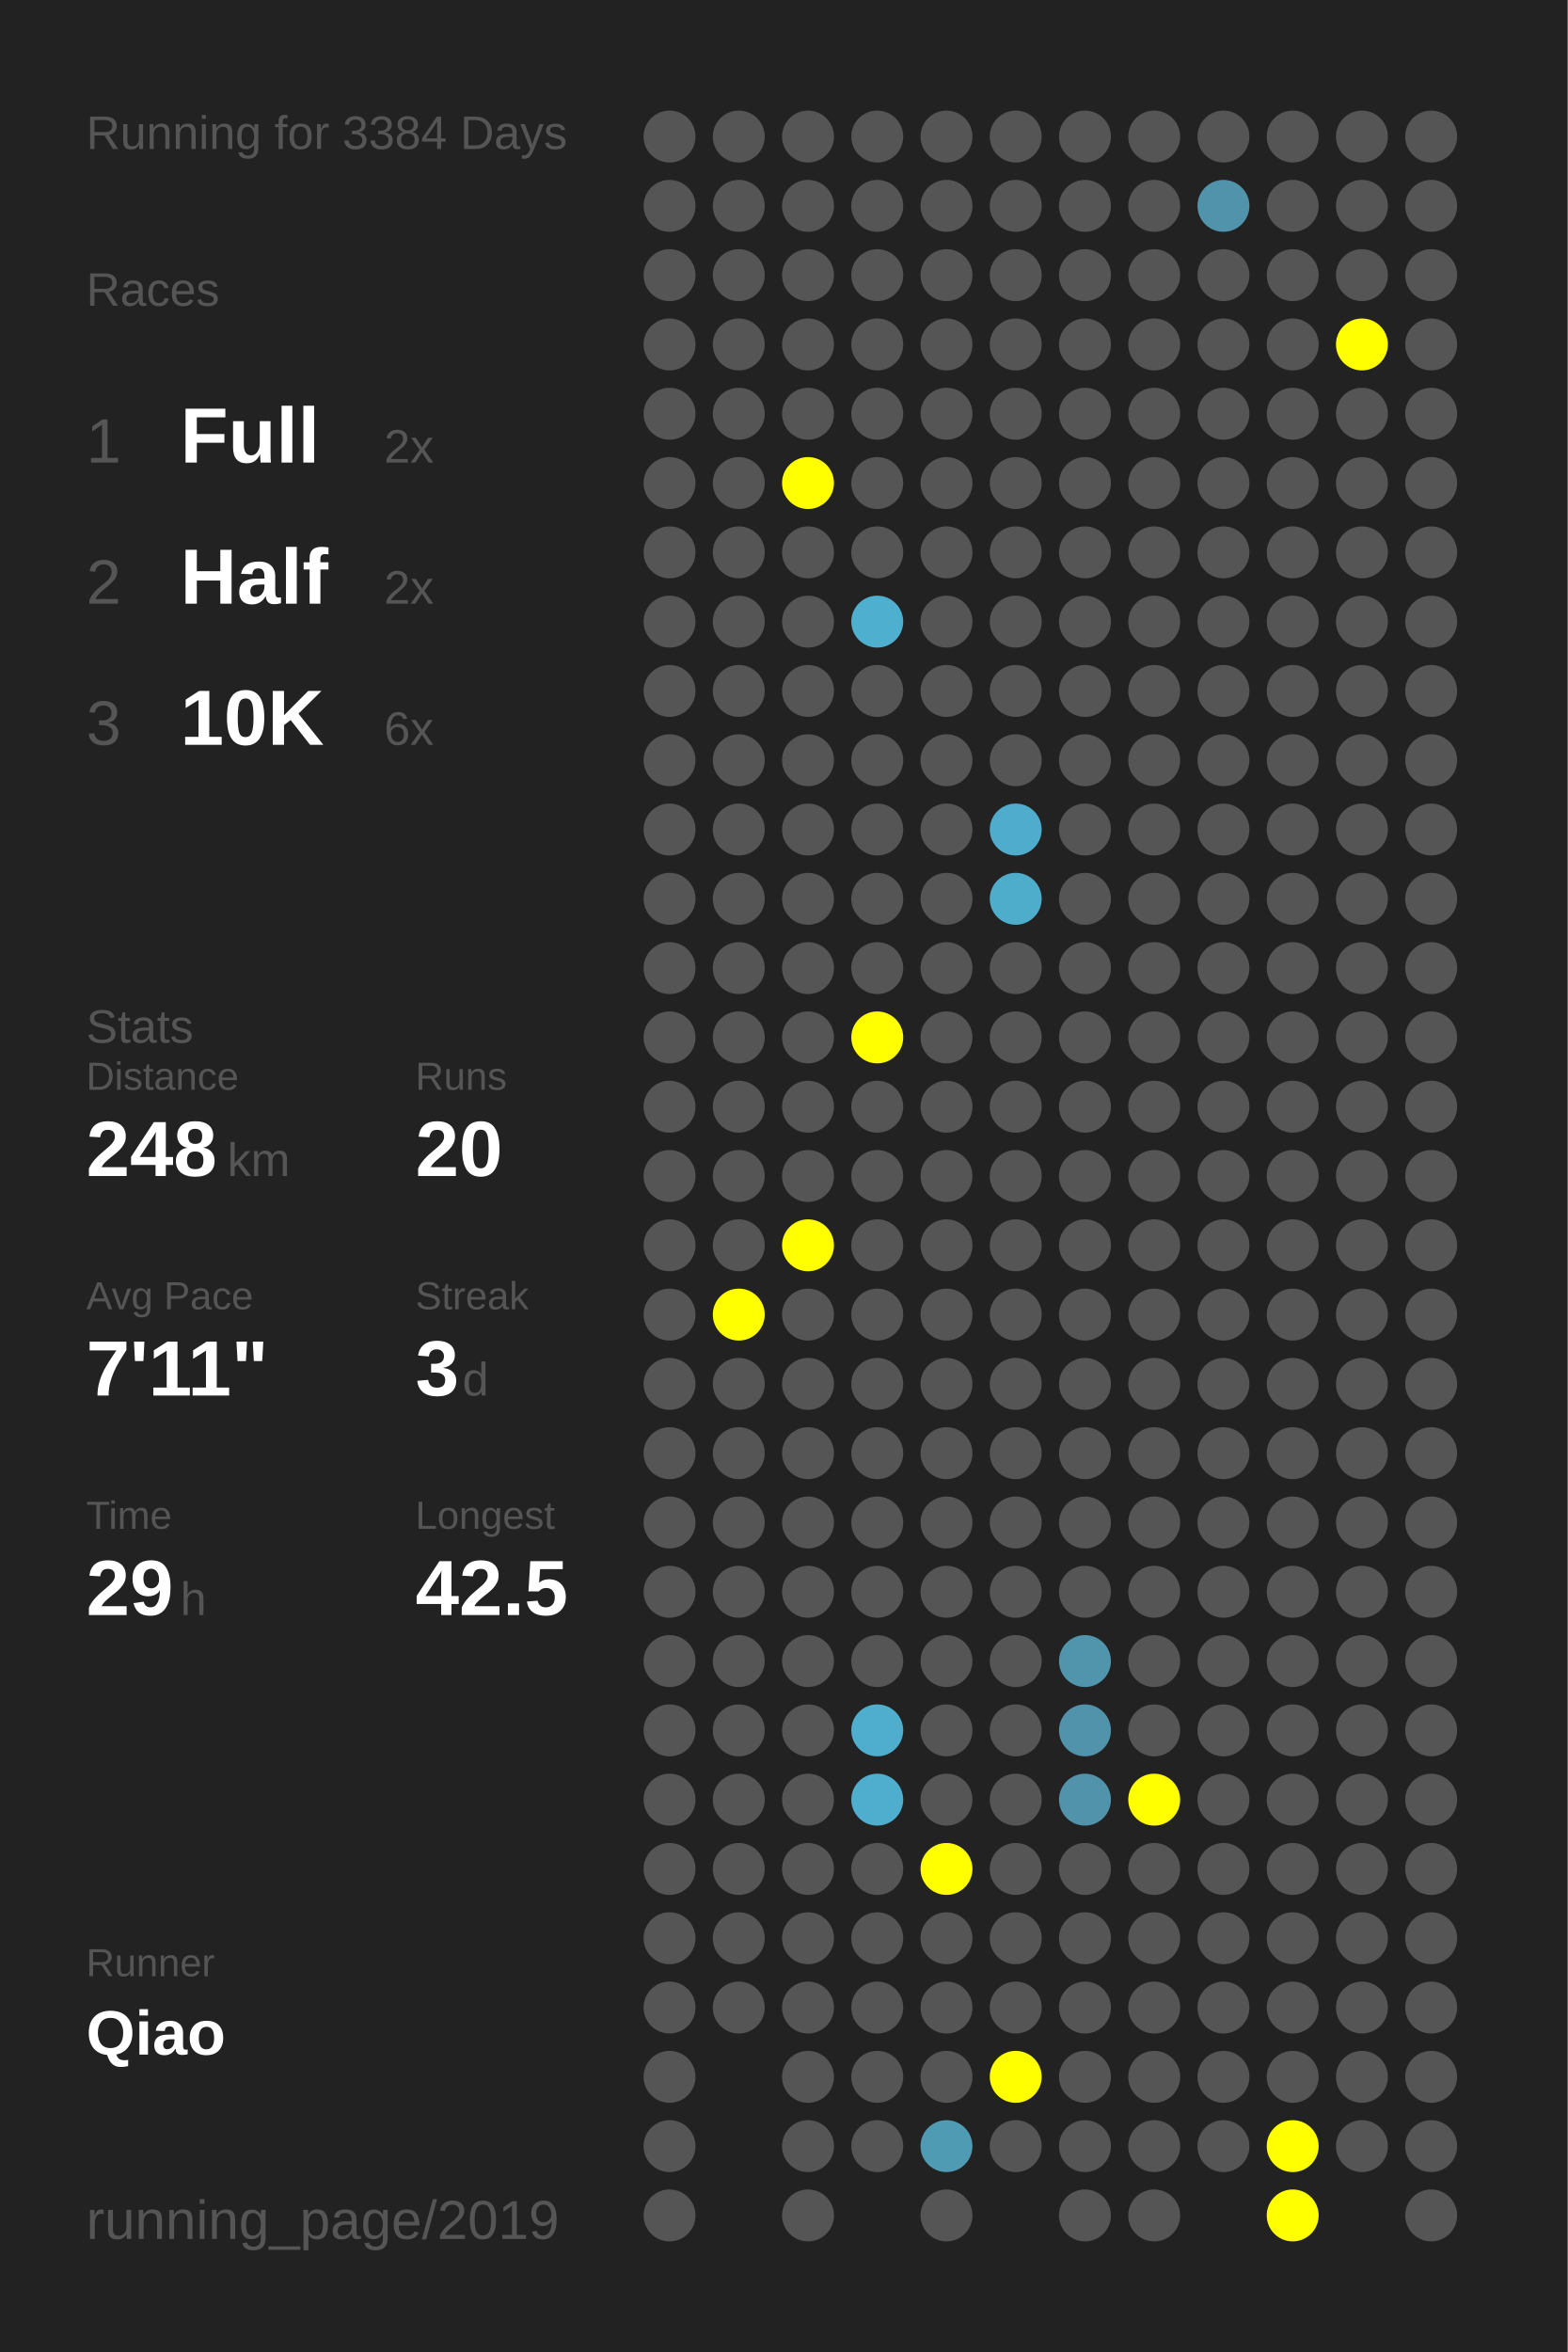
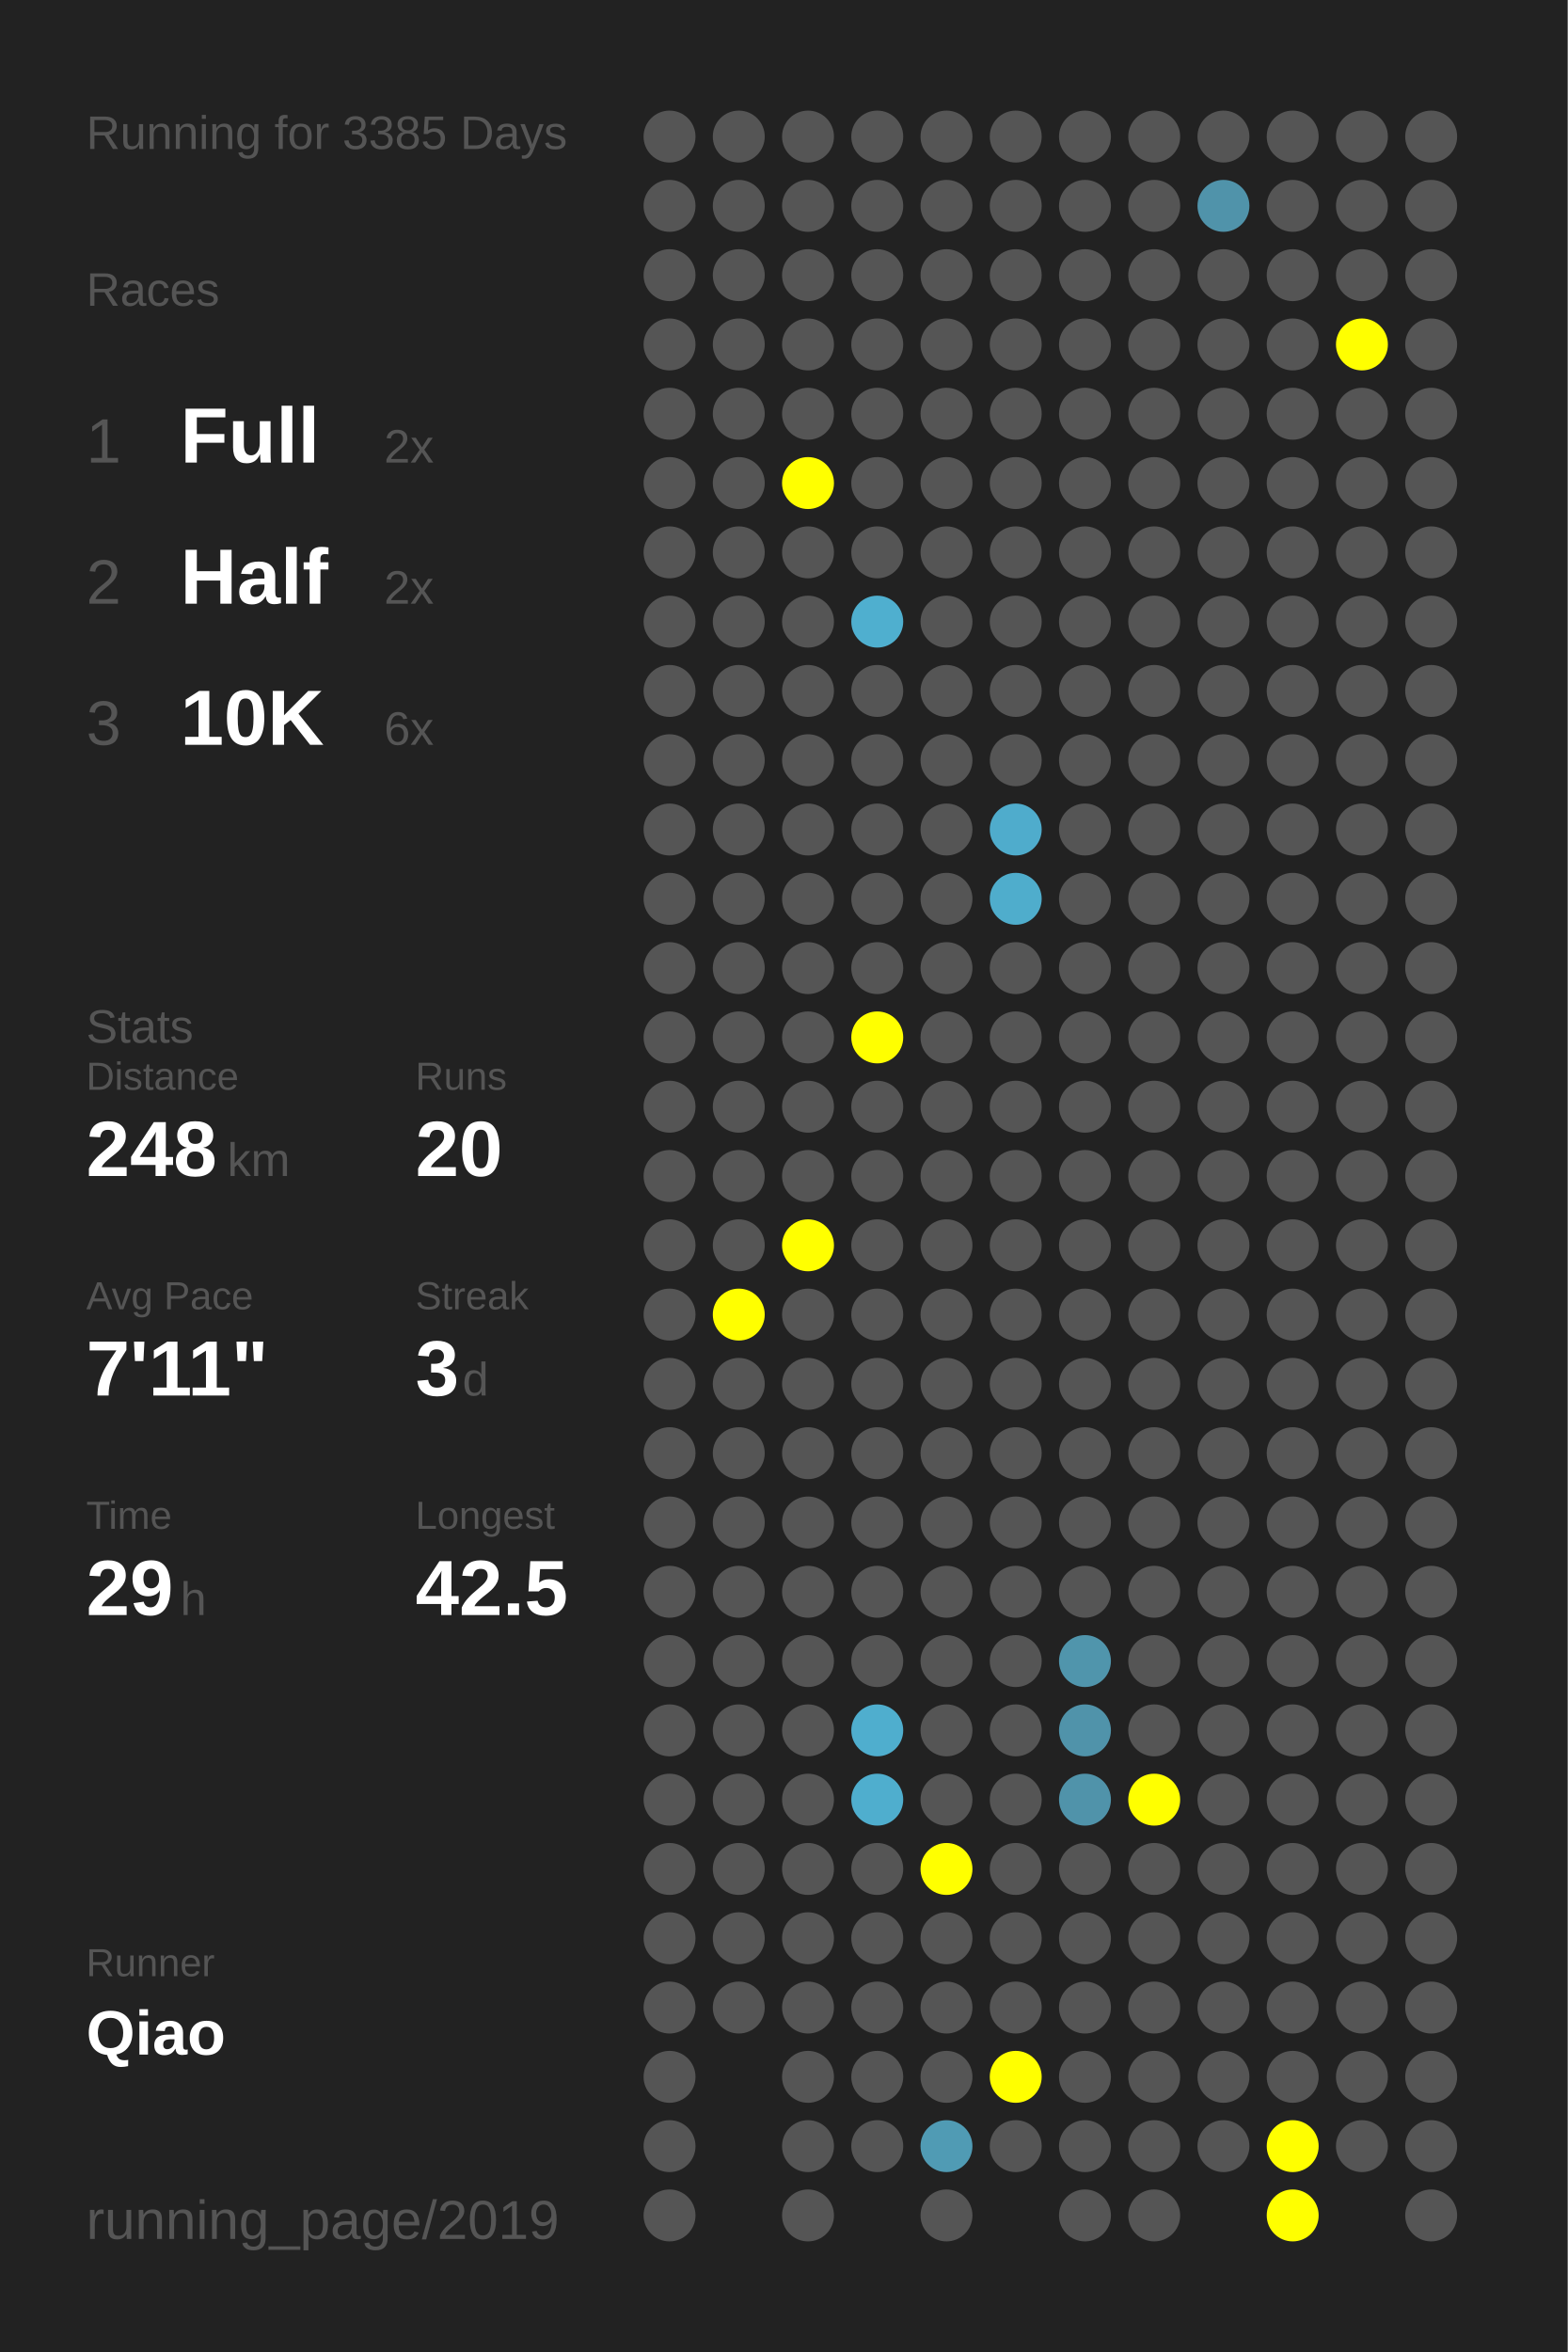
<svg xmlns="http://www.w3.org/2000/svg" baseProfile="full" height="300mm" version="1.1" viewBox="0,0,200,300" width="200mm">
  <defs />
  <rect fill="#222222" height="300" width="200" x="0" y="0" />
-   <text fill="#555555" style="font-size:6px; font-family:Arial;" x="11" y="19">Running for 3384 Days</text>
+   <text fill="#555555" style="font-size:6px; font-family:Arial;" x="11" y="19">Running for 3385 Days</text>
  <text fill="#555555" style="font-size:6px; font-family:Arial;" x="11" y="39">Races</text>
  <text fill="#555555" style="font-size:8px; font-family:Arial;" x="11" y="59">1</text>
  <text fill="#FFFFFF" style="font-size:10px; font-family:Arial; font-weight:bold;" x="23" y="59">Full</text>
  <text fill="#555555" style="font-size:6px; font-family:Arial;" x="49" y="59">2x</text>
  <text fill="#555555" style="font-size:8px; font-family:Arial;" x="11" y="77">2</text>
  <text fill="#FFFFFF" style="font-size:10px; font-family:Arial; font-weight:bold;" x="23" y="77">Half</text>
  <text fill="#555555" style="font-size:6px; font-family:Arial;" x="49" y="77">2x</text>
  <text fill="#555555" style="font-size:8px; font-family:Arial;" x="11" y="95">3</text>
  <text fill="#FFFFFF" style="font-size:10px; font-family:Arial; font-weight:bold;" x="23" y="95">10K</text>
  <text fill="#555555" style="font-size:6px; font-family:Arial;" x="49" y="95">6x</text>
  <text fill="#555555" style="font-size:6px; font-family:Arial;" x="11" y="133">Stats</text>
  <text fill="#555555" style="font-size:5px; font-family:Arial;" x="11" y="139">Distance</text>
  <text fill="#FFFFFF" style="font-size:10px; font-family:Arial; font-weight:bold;" x="11" y="150">248</text>
  <text fill="#555555" style="font-size:6px; font-family:Arial;" x="29" y="150">km</text>
  <text fill="#555555" style="font-size:5px; font-family:Arial;" x="53" y="139">Runs</text>
  <text fill="#FFFFFF" style="font-size:10px; font-family:Arial; font-weight:bold;" x="53" y="150">20</text>
  <text fill="#555555" style="font-size:5px; font-family:Arial;" x="11" y="167">Avg Pace</text>
  <text fill="#FFFFFF" style="font-size:10px; font-family:Arial; font-weight:bold;" x="11" y="178">7'11"</text>
  <text fill="#555555" style="font-size:5px; font-family:Arial;" x="53" y="167">Streak</text>
  <text fill="#FFFFFF" style="font-size:10px; font-family:Arial; font-weight:bold;" x="53" y="178">3</text>
  <text fill="#555555" style="font-size:6px; font-family:Arial;" x="59" y="178">d</text>
  <text fill="#555555" style="font-size:5px; font-family:Arial;" x="11" y="195">Time</text>
  <text fill="#FFFFFF" style="font-size:10px; font-family:Arial; font-weight:bold;" x="11" y="206">29</text>
  <text fill="#555555" style="font-size:6px; font-family:Arial;" x="23" y="206">h</text>
  <text fill="#555555" style="font-size:5px; font-family:Arial;" x="53" y="195">Longest</text>
  <text fill="#FFFFFF" style="font-size:10px; font-family:Arial; font-weight:bold;" x="53" y="206">42.5</text>
  <text fill="#555555" style="font-size:5px; font-family:Arial;" x="11" y="252.065">Runner</text>
  <text fill="#FFFFFF" style="font-size:8px; font-family:Arial; font-weight:bold;" x="11" y="262.065">Qiao</text>
  <text fill="#555555" style="font-size:7px; font-family:Arial;" x="11" y="285.581">running_page/2019</text>
  <circle cx="85.417" cy="17.419" fill="#555555" r="3.312" />
  <circle cx="85.417" cy="26.258" fill="#555555" r="3.312" />
  <circle cx="85.417" cy="35.097" fill="#555555" r="3.312" />
  <circle cx="85.417" cy="43.935" fill="#555555" r="3.312" />
  <circle cx="85.417" cy="52.774" fill="#555555" r="3.312" />
  <circle cx="85.417" cy="61.613" fill="#555555" r="3.312" />
  <circle cx="85.417" cy="70.452" fill="#555555" r="3.312" />
  <circle cx="85.417" cy="79.29" fill="#555555" r="3.312" />
  <circle cx="85.417" cy="88.129" fill="#555555" r="3.312" />
  <circle cx="85.417" cy="96.968" fill="#555555" r="3.312" />
  <circle cx="85.417" cy="105.806" fill="#555555" r="3.312" />
  <circle cx="85.417" cy="114.645" fill="#555555" r="3.312" />
  <circle cx="85.417" cy="123.484" fill="#555555" r="3.312" />
  <circle cx="85.417" cy="132.323" fill="#555555" r="3.312" />
  <circle cx="85.417" cy="141.161" fill="#555555" r="3.312" />
  <circle cx="85.417" cy="150" fill="#555555" r="3.312" />
  <circle cx="85.417" cy="158.839" fill="#555555" r="3.312" />
  <circle cx="85.417" cy="167.677" fill="#555555" r="3.312" />
  <circle cx="85.417" cy="176.516" fill="#555555" r="3.312" />
  <circle cx="85.417" cy="185.355" fill="#555555" r="3.312" />
  <circle cx="85.417" cy="194.194" fill="#555555" r="3.312" />
  <circle cx="85.417" cy="203.032" fill="#555555" r="3.312" />
  <circle cx="85.417" cy="211.871" fill="#555555" r="3.312" />
  <circle cx="85.417" cy="220.71" fill="#555555" r="3.312" />
  <circle cx="85.417" cy="229.548" fill="#555555" r="3.312" />
  <circle cx="85.417" cy="238.387" fill="#555555" r="3.312" />
  <circle cx="85.417" cy="247.226" fill="#555555" r="3.312" />
  <circle cx="85.417" cy="256.065" fill="#555555" r="3.312" />
  <circle cx="85.417" cy="264.903" fill="#555555" r="3.312" />
  <circle cx="85.417" cy="273.742" fill="#555555" r="3.312" />
  <circle cx="85.417" cy="282.581" fill="#555555" r="3.312" />
  <circle cx="94.25" cy="17.419" fill="#555555" r="3.312" />
  <circle cx="94.25" cy="26.258" fill="#555555" r="3.312" />
  <circle cx="94.25" cy="35.097" fill="#555555" r="3.312" />
  <circle cx="94.25" cy="43.935" fill="#555555" r="3.312" />
  <circle cx="94.25" cy="52.774" fill="#555555" r="3.312" />
  <circle cx="94.25" cy="61.613" fill="#555555" r="3.312" />
  <circle cx="94.25" cy="70.452" fill="#555555" r="3.312" />
  <circle cx="94.25" cy="79.29" fill="#555555" r="3.312" />
  <circle cx="94.25" cy="88.129" fill="#555555" r="3.312" />
  <circle cx="94.25" cy="96.968" fill="#555555" r="3.312" />
  <circle cx="94.25" cy="105.806" fill="#555555" r="3.312" />
  <circle cx="94.25" cy="114.645" fill="#555555" r="3.312" />
  <circle cx="94.25" cy="123.484" fill="#555555" r="3.312" />
  <circle cx="94.25" cy="132.323" fill="#555555" r="3.312" />
  <circle cx="94.25" cy="141.161" fill="#555555" r="3.312" />
  <circle cx="94.25" cy="150" fill="#555555" r="3.312" />
  <circle cx="94.25" cy="158.839" fill="#555555" r="3.312" />
  <circle cx="94.25" cy="167.677" fill="#FFFF00" r="3.312" />
  <circle cx="94.25" cy="176.516" fill="#555555" r="3.312" />
  <circle cx="94.25" cy="185.355" fill="#555555" r="3.312" />
  <circle cx="94.25" cy="194.194" fill="#555555" r="3.312" />
  <circle cx="94.25" cy="203.032" fill="#555555" r="3.312" />
  <circle cx="94.25" cy="211.871" fill="#555555" r="3.312" />
  <circle cx="94.25" cy="220.71" fill="#555555" r="3.312" />
  <circle cx="94.25" cy="229.548" fill="#555555" r="3.312" />
  <circle cx="94.25" cy="238.387" fill="#555555" r="3.312" />
  <circle cx="94.25" cy="247.226" fill="#555555" r="3.312" />
  <circle cx="94.25" cy="256.065" fill="#555555" r="3.312" />
  <circle cx="103.083" cy="17.419" fill="#555555" r="3.312" />
  <circle cx="103.083" cy="26.258" fill="#555555" r="3.312" />
  <circle cx="103.083" cy="35.097" fill="#555555" r="3.312" />
  <circle cx="103.083" cy="43.935" fill="#555555" r="3.312" />
  <circle cx="103.083" cy="52.774" fill="#555555" r="3.312" />
  <circle cx="103.083" cy="61.613" fill="#FFFF00" r="3.312" />
  <circle cx="103.083" cy="70.452" fill="#555555" r="3.312" />
  <circle cx="103.083" cy="79.29" fill="#555555" r="3.312" />
  <circle cx="103.083" cy="88.129" fill="#555555" r="3.312" />
  <circle cx="103.083" cy="96.968" fill="#555555" r="3.312" />
  <circle cx="103.083" cy="105.806" fill="#555555" r="3.312" />
  <circle cx="103.083" cy="114.645" fill="#555555" r="3.312" />
  <circle cx="103.083" cy="123.484" fill="#555555" r="3.312" />
  <circle cx="103.083" cy="132.323" fill="#555555" r="3.312" />
  <circle cx="103.083" cy="141.161" fill="#555555" r="3.312" />
  <circle cx="103.083" cy="150" fill="#555555" r="3.312" />
  <circle cx="103.083" cy="158.839" fill="#FFFF00" r="3.312" />
  <circle cx="103.083" cy="167.677" fill="#555555" r="3.312" />
  <circle cx="103.083" cy="176.516" fill="#555555" r="3.312" />
  <circle cx="103.083" cy="185.355" fill="#555555" r="3.312" />
  <circle cx="103.083" cy="194.194" fill="#555555" r="3.312" />
  <circle cx="103.083" cy="203.032" fill="#555555" r="3.312" />
  <circle cx="103.083" cy="211.871" fill="#555555" r="3.312" />
  <circle cx="103.083" cy="220.71" fill="#555555" r="3.312" />
  <circle cx="103.083" cy="229.548" fill="#555555" r="3.312" />
  <circle cx="103.083" cy="238.387" fill="#555555" r="3.312" />
  <circle cx="103.083" cy="247.226" fill="#555555" r="3.312" />
  <circle cx="103.083" cy="256.065" fill="#555555" r="3.312" />
  <circle cx="103.083" cy="264.903" fill="#555555" r="3.312" />
  <circle cx="103.083" cy="273.742" fill="#555555" r="3.312" />
  <circle cx="103.083" cy="282.581" fill="#555555" r="3.312" />
  <circle cx="111.917" cy="17.419" fill="#555555" r="3.312" />
  <circle cx="111.917" cy="26.258" fill="#555555" r="3.312" />
  <circle cx="111.917" cy="35.097" fill="#555555" r="3.312" />
  <circle cx="111.917" cy="43.935" fill="#555555" r="3.312" />
  <circle cx="111.917" cy="52.774" fill="#555555" r="3.312" />
  <circle cx="111.917" cy="61.613" fill="#555555" r="3.312" />
  <circle cx="111.917" cy="70.452" fill="#555555" r="3.312" />
  <circle cx="111.917" cy="79.29" fill="#4fafcf" r="3.312" />
  <circle cx="111.917" cy="88.129" fill="#555555" r="3.312" />
  <circle cx="111.917" cy="96.968" fill="#555555" r="3.312" />
  <circle cx="111.917" cy="105.806" fill="#555555" r="3.312" />
  <circle cx="111.917" cy="114.645" fill="#555555" r="3.312" />
  <circle cx="111.917" cy="123.484" fill="#555555" r="3.312" />
  <circle cx="111.917" cy="132.323" fill="#FFFF00" r="3.312" />
  <circle cx="111.917" cy="141.161" fill="#555555" r="3.312" />
  <circle cx="111.917" cy="150" fill="#555555" r="3.312" />
  <circle cx="111.917" cy="158.839" fill="#555555" r="3.312" />
  <circle cx="111.917" cy="167.677" fill="#555555" r="3.312" />
  <circle cx="111.917" cy="176.516" fill="#555555" r="3.312" />
  <circle cx="111.917" cy="185.355" fill="#555555" r="3.312" />
  <circle cx="111.917" cy="194.194" fill="#555555" r="3.312" />
  <circle cx="111.917" cy="203.032" fill="#555555" r="3.312" />
  <circle cx="111.917" cy="211.871" fill="#555555" r="3.312" />
  <circle cx="111.917" cy="220.71" fill="#4faece" r="3.312" />
  <circle cx="111.917" cy="229.548" fill="#4faece" r="3.312" />
  <circle cx="111.917" cy="238.387" fill="#555555" r="3.312" />
  <circle cx="111.917" cy="247.226" fill="#555555" r="3.312" />
  <circle cx="111.917" cy="256.065" fill="#555555" r="3.312" />
  <circle cx="111.917" cy="264.903" fill="#555555" r="3.312" />
  <circle cx="111.917" cy="273.742" fill="#555555" r="3.312" />
  <circle cx="120.75" cy="17.419" fill="#555555" r="3.312" />
  <circle cx="120.75" cy="26.258" fill="#555555" r="3.312" />
  <circle cx="120.75" cy="35.097" fill="#555555" r="3.312" />
  <circle cx="120.75" cy="43.935" fill="#555555" r="3.312" />
  <circle cx="120.75" cy="52.774" fill="#555555" r="3.312" />
  <circle cx="120.75" cy="61.613" fill="#555555" r="3.312" />
  <circle cx="120.75" cy="70.452" fill="#555555" r="3.312" />
  <circle cx="120.75" cy="79.29" fill="#555555" r="3.312" />
  <circle cx="120.75" cy="88.129" fill="#555555" r="3.312" />
  <circle cx="120.75" cy="96.968" fill="#555555" r="3.312" />
  <circle cx="120.75" cy="105.806" fill="#555555" r="3.312" />
  <circle cx="120.75" cy="114.645" fill="#555555" r="3.312" />
  <circle cx="120.75" cy="123.484" fill="#555555" r="3.312" />
  <circle cx="120.75" cy="132.323" fill="#555555" r="3.312" />
  <circle cx="120.75" cy="141.161" fill="#555555" r="3.312" />
  <circle cx="120.75" cy="150" fill="#555555" r="3.312" />
  <circle cx="120.75" cy="158.839" fill="#555555" r="3.312" />
  <circle cx="120.75" cy="167.677" fill="#555555" r="3.312" />
  <circle cx="120.75" cy="176.516" fill="#555555" r="3.312" />
  <circle cx="120.75" cy="185.355" fill="#555555" r="3.312" />
  <circle cx="120.75" cy="194.194" fill="#555555" r="3.312" />
  <circle cx="120.75" cy="203.032" fill="#555555" r="3.312" />
  <circle cx="120.75" cy="211.871" fill="#555555" r="3.312" />
  <circle cx="120.75" cy="220.71" fill="#555555" r="3.312" />
  <circle cx="120.75" cy="229.548" fill="#555555" r="3.312" />
  <circle cx="120.75" cy="238.387" fill="#FFFF00" r="3.312" />
  <circle cx="120.75" cy="247.226" fill="#555555" r="3.312" />
  <circle cx="120.75" cy="256.065" fill="#555555" r="3.312" />
  <circle cx="120.75" cy="264.903" fill="#555555" r="3.312" />
  <circle cx="120.75" cy="273.742" fill="#509bb4" r="3.312" />
  <circle cx="120.75" cy="282.581" fill="#555555" r="3.312" />
  <circle cx="129.583" cy="17.419" fill="#555555" r="3.312" />
  <circle cx="129.583" cy="26.258" fill="#555555" r="3.312" />
  <circle cx="129.583" cy="35.097" fill="#555555" r="3.312" />
  <circle cx="129.583" cy="43.935" fill="#555555" r="3.312" />
  <circle cx="129.583" cy="52.774" fill="#555555" r="3.312" />
  <circle cx="129.583" cy="61.613" fill="#555555" r="3.312" />
  <circle cx="129.583" cy="70.452" fill="#555555" r="3.312" />
  <circle cx="129.583" cy="79.29" fill="#555555" r="3.312" />
  <circle cx="129.583" cy="88.129" fill="#555555" r="3.312" />
  <circle cx="129.583" cy="96.968" fill="#555555" r="3.312" />
  <circle cx="129.583" cy="105.806" fill="#4faccc" r="3.312" />
  <circle cx="129.583" cy="114.645" fill="#4fadcc" r="3.312" />
  <circle cx="129.583" cy="123.484" fill="#555555" r="3.312" />
  <circle cx="129.583" cy="132.323" fill="#555555" r="3.312" />
  <circle cx="129.583" cy="141.161" fill="#555555" r="3.312" />
  <circle cx="129.583" cy="150" fill="#555555" r="3.312" />
  <circle cx="129.583" cy="158.839" fill="#555555" r="3.312" />
  <circle cx="129.583" cy="167.677" fill="#555555" r="3.312" />
  <circle cx="129.583" cy="176.516" fill="#555555" r="3.312" />
  <circle cx="129.583" cy="185.355" fill="#555555" r="3.312" />
  <circle cx="129.583" cy="194.194" fill="#555555" r="3.312" />
  <circle cx="129.583" cy="203.032" fill="#555555" r="3.312" />
  <circle cx="129.583" cy="211.871" fill="#555555" r="3.312" />
  <circle cx="129.583" cy="220.71" fill="#555555" r="3.312" />
  <circle cx="129.583" cy="229.548" fill="#555555" r="3.312" />
  <circle cx="129.583" cy="238.387" fill="#555555" r="3.312" />
  <circle cx="129.583" cy="247.226" fill="#555555" r="3.312" />
  <circle cx="129.583" cy="256.065" fill="#555555" r="3.312" />
  <circle cx="129.583" cy="264.903" fill="#FFFF00" r="3.312" />
  <circle cx="129.583" cy="273.742" fill="#555555" r="3.312" />
  <circle cx="138.417" cy="17.419" fill="#555555" r="3.312" />
  <circle cx="138.417" cy="26.258" fill="#555555" r="3.312" />
  <circle cx="138.417" cy="35.097" fill="#555555" r="3.312" />
  <circle cx="138.417" cy="43.935" fill="#555555" r="3.312" />
  <circle cx="138.417" cy="52.774" fill="#555555" r="3.312" />
  <circle cx="138.417" cy="61.613" fill="#555555" r="3.312" />
  <circle cx="138.417" cy="70.452" fill="#555555" r="3.312" />
  <circle cx="138.417" cy="79.29" fill="#555555" r="3.312" />
  <circle cx="138.417" cy="88.129" fill="#555555" r="3.312" />
  <circle cx="138.417" cy="96.968" fill="#555555" r="3.312" />
  <circle cx="138.417" cy="105.806" fill="#555555" r="3.312" />
  <circle cx="138.417" cy="114.645" fill="#555555" r="3.312" />
  <circle cx="138.417" cy="123.484" fill="#555555" r="3.312" />
  <circle cx="138.417" cy="132.323" fill="#555555" r="3.312" />
  <circle cx="138.417" cy="141.161" fill="#555555" r="3.312" />
  <circle cx="138.417" cy="150" fill="#555555" r="3.312" />
  <circle cx="138.417" cy="158.839" fill="#555555" r="3.312" />
  <circle cx="138.417" cy="167.677" fill="#555555" r="3.312" />
  <circle cx="138.417" cy="176.516" fill="#555555" r="3.312" />
  <circle cx="138.417" cy="185.355" fill="#555555" r="3.312" />
  <circle cx="138.417" cy="194.194" fill="#555555" r="3.312" />
  <circle cx="138.417" cy="203.032" fill="#555555" r="3.312" />
  <circle cx="138.417" cy="211.871" fill="#5095ac" r="3.312" />
  <circle cx="138.417" cy="220.71" fill="#5093aa" r="3.312" />
  <circle cx="138.417" cy="229.548" fill="#5093aa" r="3.312" />
  <circle cx="138.417" cy="238.387" fill="#555555" r="3.312" />
  <circle cx="138.417" cy="247.226" fill="#555555" r="3.312" />
  <circle cx="138.417" cy="256.065" fill="#555555" r="3.312" />
  <circle cx="138.417" cy="264.903" fill="#555555" r="3.312" />
  <circle cx="138.417" cy="273.742" fill="#555555" r="3.312" />
  <circle cx="138.417" cy="282.581" fill="#555555" r="3.312" />
  <circle cx="147.25" cy="17.419" fill="#555555" r="3.312" />
  <circle cx="147.25" cy="26.258" fill="#555555" r="3.312" />
  <circle cx="147.25" cy="35.097" fill="#555555" r="3.312" />
  <circle cx="147.25" cy="43.935" fill="#555555" r="3.312" />
  <circle cx="147.25" cy="52.774" fill="#555555" r="3.312" />
  <circle cx="147.25" cy="61.613" fill="#555555" r="3.312" />
  <circle cx="147.25" cy="70.452" fill="#555555" r="3.312" />
  <circle cx="147.25" cy="79.29" fill="#555555" r="3.312" />
  <circle cx="147.25" cy="88.129" fill="#555555" r="3.312" />
  <circle cx="147.25" cy="96.968" fill="#555555" r="3.312" />
  <circle cx="147.25" cy="105.806" fill="#555555" r="3.312" />
  <circle cx="147.25" cy="114.645" fill="#555555" r="3.312" />
  <circle cx="147.25" cy="123.484" fill="#555555" r="3.312" />
  <circle cx="147.25" cy="132.323" fill="#555555" r="3.312" />
  <circle cx="147.25" cy="141.161" fill="#555555" r="3.312" />
  <circle cx="147.25" cy="150" fill="#555555" r="3.312" />
  <circle cx="147.25" cy="158.839" fill="#555555" r="3.312" />
  <circle cx="147.25" cy="167.677" fill="#555555" r="3.312" />
  <circle cx="147.25" cy="176.516" fill="#555555" r="3.312" />
  <circle cx="147.25" cy="185.355" fill="#555555" r="3.312" />
  <circle cx="147.25" cy="194.194" fill="#555555" r="3.312" />
  <circle cx="147.25" cy="203.032" fill="#555555" r="3.312" />
  <circle cx="147.25" cy="211.871" fill="#555555" r="3.312" />
  <circle cx="147.25" cy="220.71" fill="#555555" r="3.312" />
  <circle cx="147.25" cy="229.548" fill="#FFFF00" r="3.312" />
  <circle cx="147.25" cy="238.387" fill="#555555" r="3.312" />
  <circle cx="147.25" cy="247.226" fill="#555555" r="3.312" />
  <circle cx="147.25" cy="256.065" fill="#555555" r="3.312" />
  <circle cx="147.25" cy="264.903" fill="#555555" r="3.312" />
  <circle cx="147.25" cy="273.742" fill="#555555" r="3.312" />
  <circle cx="147.25" cy="282.581" fill="#555555" r="3.312" />
  <circle cx="156.083" cy="17.419" fill="#555555" r="3.312" />
  <circle cx="156.083" cy="26.258" fill="#5093aa" r="3.312" />
  <circle cx="156.083" cy="35.097" fill="#555555" r="3.312" />
  <circle cx="156.083" cy="43.935" fill="#555555" r="3.312" />
  <circle cx="156.083" cy="52.774" fill="#555555" r="3.312" />
  <circle cx="156.083" cy="61.613" fill="#555555" r="3.312" />
  <circle cx="156.083" cy="70.452" fill="#555555" r="3.312" />
  <circle cx="156.083" cy="79.29" fill="#555555" r="3.312" />
  <circle cx="156.083" cy="88.129" fill="#555555" r="3.312" />
  <circle cx="156.083" cy="96.968" fill="#555555" r="3.312" />
  <circle cx="156.083" cy="105.806" fill="#555555" r="3.312" />
  <circle cx="156.083" cy="114.645" fill="#555555" r="3.312" />
  <circle cx="156.083" cy="123.484" fill="#555555" r="3.312" />
  <circle cx="156.083" cy="132.323" fill="#555555" r="3.312" />
  <circle cx="156.083" cy="141.161" fill="#555555" r="3.312" />
  <circle cx="156.083" cy="150" fill="#555555" r="3.312" />
  <circle cx="156.083" cy="158.839" fill="#555555" r="3.312" />
  <circle cx="156.083" cy="167.677" fill="#555555" r="3.312" />
  <circle cx="156.083" cy="176.516" fill="#555555" r="3.312" />
  <circle cx="156.083" cy="185.355" fill="#555555" r="3.312" />
  <circle cx="156.083" cy="194.194" fill="#555555" r="3.312" />
  <circle cx="156.083" cy="203.032" fill="#555555" r="3.312" />
  <circle cx="156.083" cy="211.871" fill="#555555" r="3.312" />
  <circle cx="156.083" cy="220.71" fill="#555555" r="3.312" />
  <circle cx="156.083" cy="229.548" fill="#555555" r="3.312" />
  <circle cx="156.083" cy="238.387" fill="#555555" r="3.312" />
  <circle cx="156.083" cy="247.226" fill="#555555" r="3.312" />
  <circle cx="156.083" cy="256.065" fill="#555555" r="3.312" />
  <circle cx="156.083" cy="264.903" fill="#555555" r="3.312" />
  <circle cx="156.083" cy="273.742" fill="#555555" r="3.312" />
  <circle cx="164.917" cy="17.419" fill="#555555" r="3.312" />
  <circle cx="164.917" cy="26.258" fill="#555555" r="3.312" />
  <circle cx="164.917" cy="35.097" fill="#555555" r="3.312" />
  <circle cx="164.917" cy="43.935" fill="#555555" r="3.312" />
  <circle cx="164.917" cy="52.774" fill="#555555" r="3.312" />
  <circle cx="164.917" cy="61.613" fill="#555555" r="3.312" />
  <circle cx="164.917" cy="70.452" fill="#555555" r="3.312" />
  <circle cx="164.917" cy="79.29" fill="#555555" r="3.312" />
  <circle cx="164.917" cy="88.129" fill="#555555" r="3.312" />
  <circle cx="164.917" cy="96.968" fill="#555555" r="3.312" />
  <circle cx="164.917" cy="105.806" fill="#555555" r="3.312" />
  <circle cx="164.917" cy="114.645" fill="#555555" r="3.312" />
  <circle cx="164.917" cy="123.484" fill="#555555" r="3.312" />
  <circle cx="164.917" cy="132.323" fill="#555555" r="3.312" />
  <circle cx="164.917" cy="141.161" fill="#555555" r="3.312" />
  <circle cx="164.917" cy="150" fill="#555555" r="3.312" />
  <circle cx="164.917" cy="158.839" fill="#555555" r="3.312" />
  <circle cx="164.917" cy="167.677" fill="#555555" r="3.312" />
  <circle cx="164.917" cy="176.516" fill="#555555" r="3.312" />
  <circle cx="164.917" cy="185.355" fill="#555555" r="3.312" />
  <circle cx="164.917" cy="194.194" fill="#555555" r="3.312" />
  <circle cx="164.917" cy="203.032" fill="#555555" r="3.312" />
  <circle cx="164.917" cy="211.871" fill="#555555" r="3.312" />
  <circle cx="164.917" cy="220.71" fill="#555555" r="3.312" />
  <circle cx="164.917" cy="229.548" fill="#555555" r="3.312" />
  <circle cx="164.917" cy="238.387" fill="#555555" r="3.312" />
  <circle cx="164.917" cy="247.226" fill="#555555" r="3.312" />
  <circle cx="164.917" cy="256.065" fill="#555555" r="3.312" />
  <circle cx="164.917" cy="264.903" fill="#555555" r="3.312" />
  <circle cx="164.917" cy="273.742" fill="#FFFF00" r="3.312" />
  <circle cx="164.917" cy="282.581" fill="#FFFF00" r="3.312" />
  <circle cx="173.75" cy="17.419" fill="#555555" r="3.312" />
  <circle cx="173.75" cy="26.258" fill="#555555" r="3.312" />
  <circle cx="173.75" cy="35.097" fill="#555555" r="3.312" />
  <circle cx="173.75" cy="43.935" fill="#FFFF00" r="3.312" />
  <circle cx="173.75" cy="52.774" fill="#555555" r="3.312" />
  <circle cx="173.75" cy="61.613" fill="#555555" r="3.312" />
  <circle cx="173.75" cy="70.452" fill="#555555" r="3.312" />
  <circle cx="173.75" cy="79.29" fill="#555555" r="3.312" />
  <circle cx="173.75" cy="88.129" fill="#555555" r="3.312" />
  <circle cx="173.75" cy="96.968" fill="#555555" r="3.312" />
  <circle cx="173.75" cy="105.806" fill="#555555" r="3.312" />
  <circle cx="173.75" cy="114.645" fill="#555555" r="3.312" />
  <circle cx="173.75" cy="123.484" fill="#555555" r="3.312" />
  <circle cx="173.75" cy="132.323" fill="#555555" r="3.312" />
  <circle cx="173.75" cy="141.161" fill="#555555" r="3.312" />
  <circle cx="173.75" cy="150" fill="#555555" r="3.312" />
  <circle cx="173.75" cy="158.839" fill="#555555" r="3.312" />
  <circle cx="173.75" cy="167.677" fill="#555555" r="3.312" />
  <circle cx="173.75" cy="176.516" fill="#555555" r="3.312" />
  <circle cx="173.75" cy="185.355" fill="#555555" r="3.312" />
  <circle cx="173.75" cy="194.194" fill="#555555" r="3.312" />
  <circle cx="173.75" cy="203.032" fill="#555555" r="3.312" />
  <circle cx="173.75" cy="211.871" fill="#555555" r="3.312" />
  <circle cx="173.75" cy="220.71" fill="#555555" r="3.312" />
  <circle cx="173.75" cy="229.548" fill="#555555" r="3.312" />
  <circle cx="173.75" cy="238.387" fill="#555555" r="3.312" />
  <circle cx="173.75" cy="247.226" fill="#555555" r="3.312" />
  <circle cx="173.75" cy="256.065" fill="#555555" r="3.312" />
  <circle cx="173.75" cy="264.903" fill="#555555" r="3.312" />
  <circle cx="173.75" cy="273.742" fill="#555555" r="3.312" />
  <circle cx="182.583" cy="17.419" fill="#555555" r="3.312" />
  <circle cx="182.583" cy="26.258" fill="#555555" r="3.312" />
  <circle cx="182.583" cy="35.097" fill="#555555" r="3.312" />
  <circle cx="182.583" cy="43.935" fill="#555555" r="3.312" />
  <circle cx="182.583" cy="52.774" fill="#555555" r="3.312" />
  <circle cx="182.583" cy="61.613" fill="#555555" r="3.312" />
  <circle cx="182.583" cy="70.452" fill="#555555" r="3.312" />
  <circle cx="182.583" cy="79.29" fill="#555555" r="3.312" />
  <circle cx="182.583" cy="88.129" fill="#555555" r="3.312" />
  <circle cx="182.583" cy="96.968" fill="#555555" r="3.312" />
  <circle cx="182.583" cy="105.806" fill="#555555" r="3.312" />
  <circle cx="182.583" cy="114.645" fill="#555555" r="3.312" />
  <circle cx="182.583" cy="123.484" fill="#555555" r="3.312" />
  <circle cx="182.583" cy="132.323" fill="#555555" r="3.312" />
  <circle cx="182.583" cy="141.161" fill="#555555" r="3.312" />
  <circle cx="182.583" cy="150" fill="#555555" r="3.312" />
  <circle cx="182.583" cy="158.839" fill="#555555" r="3.312" />
  <circle cx="182.583" cy="167.677" fill="#555555" r="3.312" />
  <circle cx="182.583" cy="176.516" fill="#555555" r="3.312" />
  <circle cx="182.583" cy="185.355" fill="#555555" r="3.312" />
  <circle cx="182.583" cy="194.194" fill="#555555" r="3.312" />
  <circle cx="182.583" cy="203.032" fill="#555555" r="3.312" />
  <circle cx="182.583" cy="211.871" fill="#555555" r="3.312" />
  <circle cx="182.583" cy="220.71" fill="#555555" r="3.312" />
  <circle cx="182.583" cy="229.548" fill="#555555" r="3.312" />
  <circle cx="182.583" cy="238.387" fill="#555555" r="3.312" />
  <circle cx="182.583" cy="247.226" fill="#555555" r="3.312" />
  <circle cx="182.583" cy="256.065" fill="#555555" r="3.312" />
  <circle cx="182.583" cy="264.903" fill="#555555" r="3.312" />
  <circle cx="182.583" cy="273.742" fill="#555555" r="3.312" />
  <circle cx="182.583" cy="282.581" fill="#555555" r="3.312" />
</svg>
